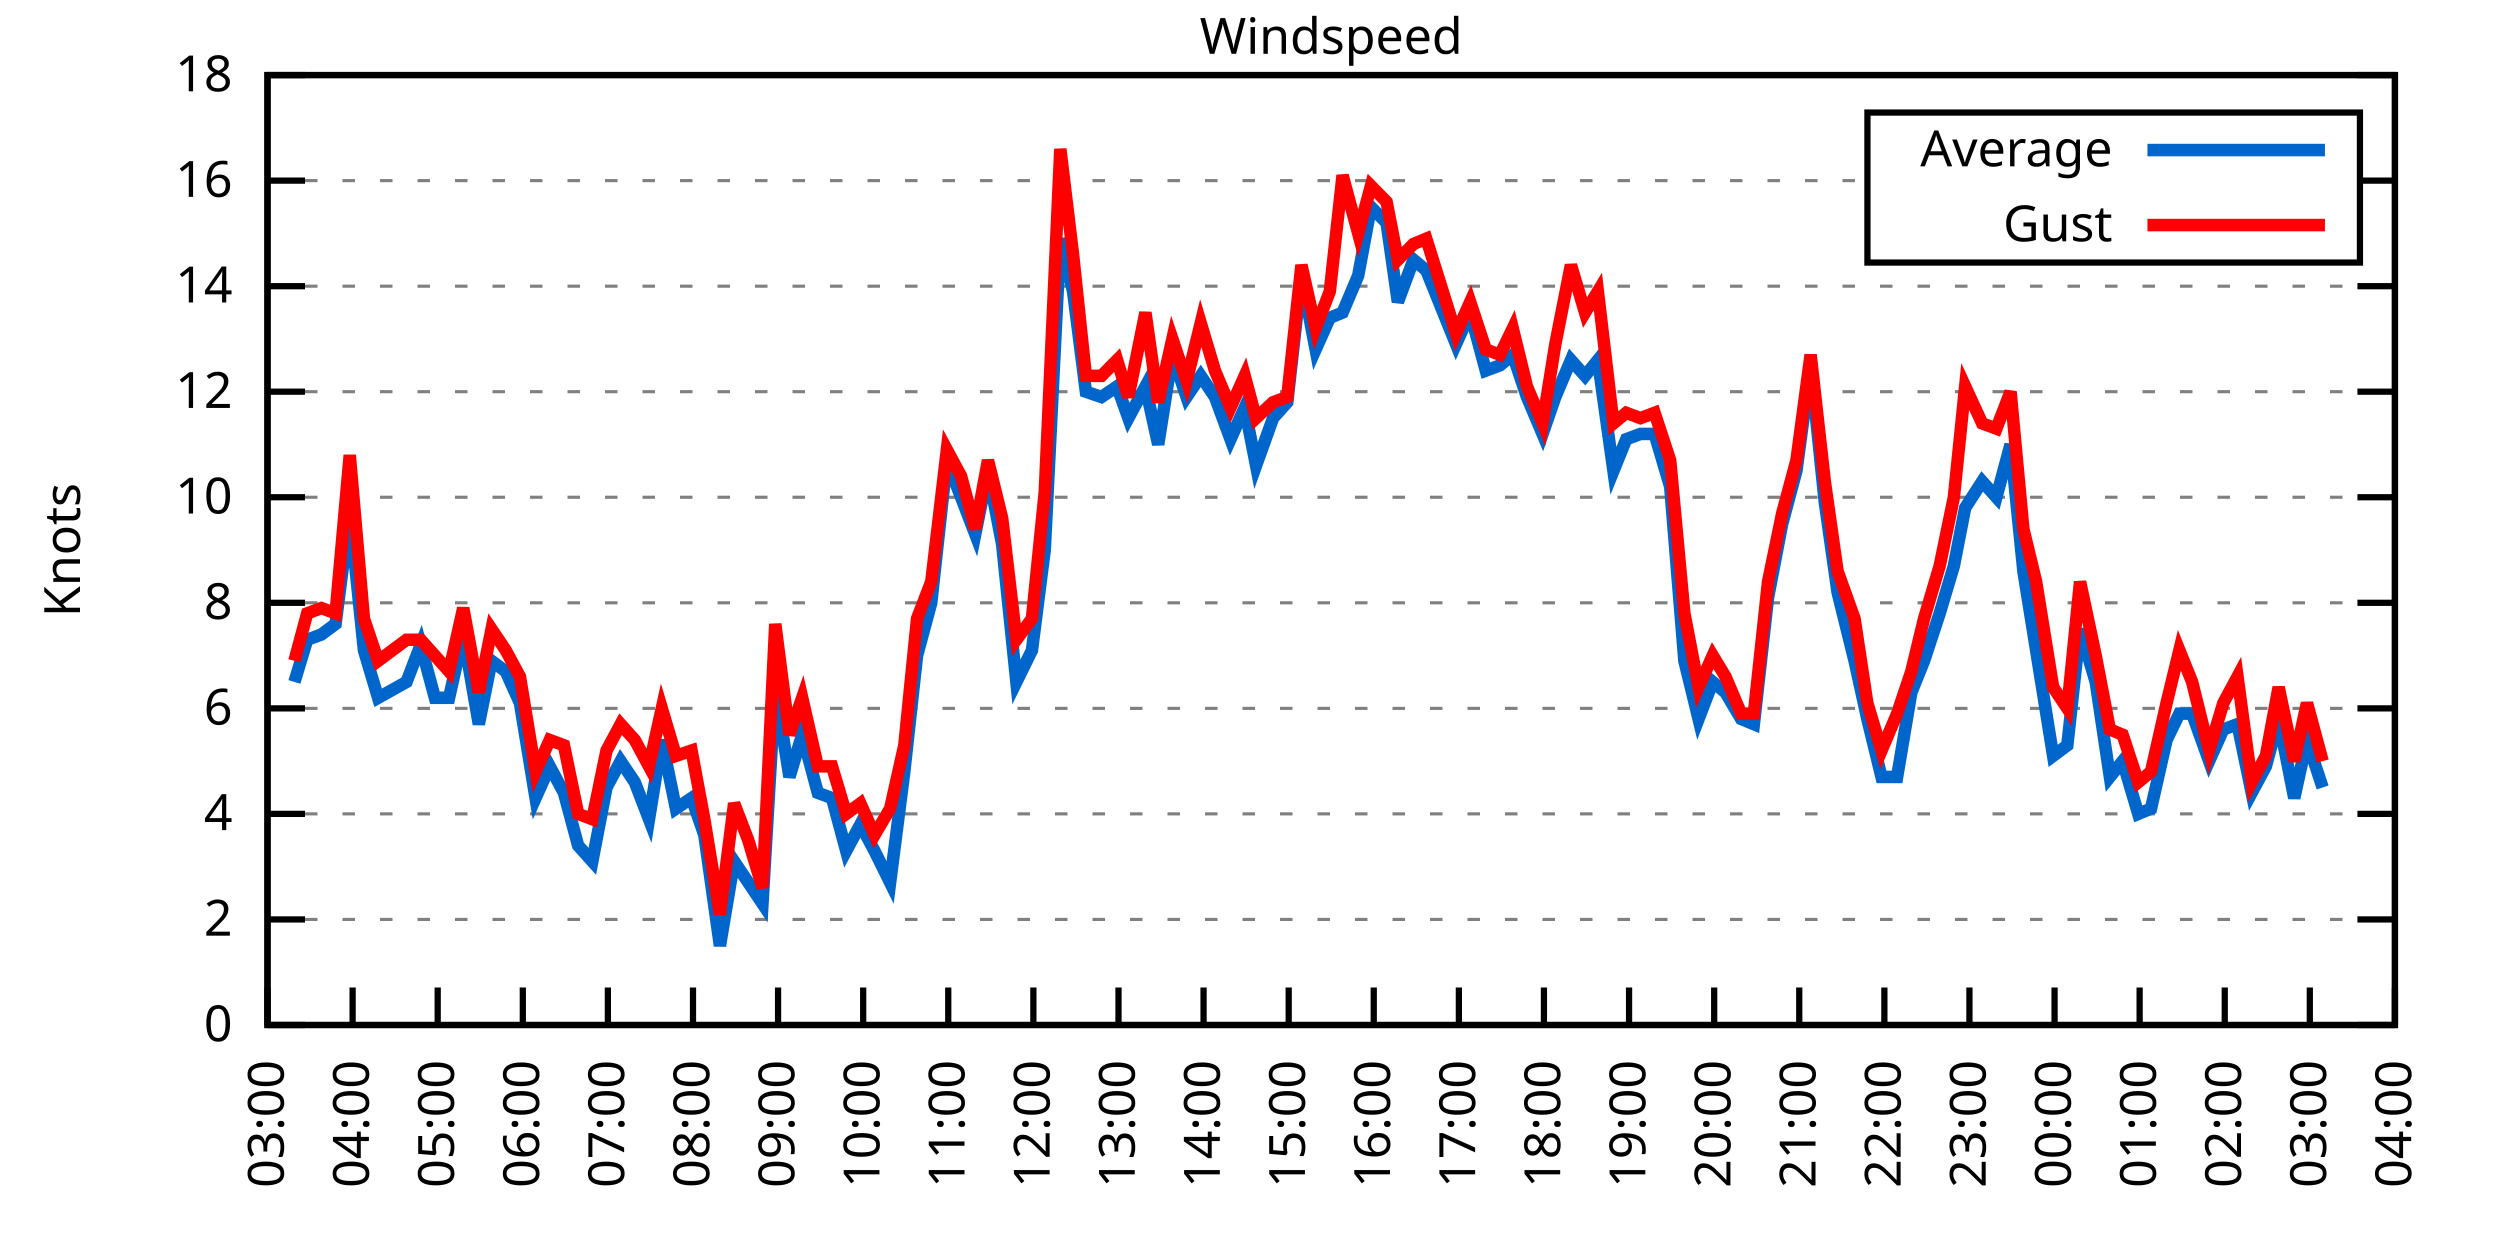
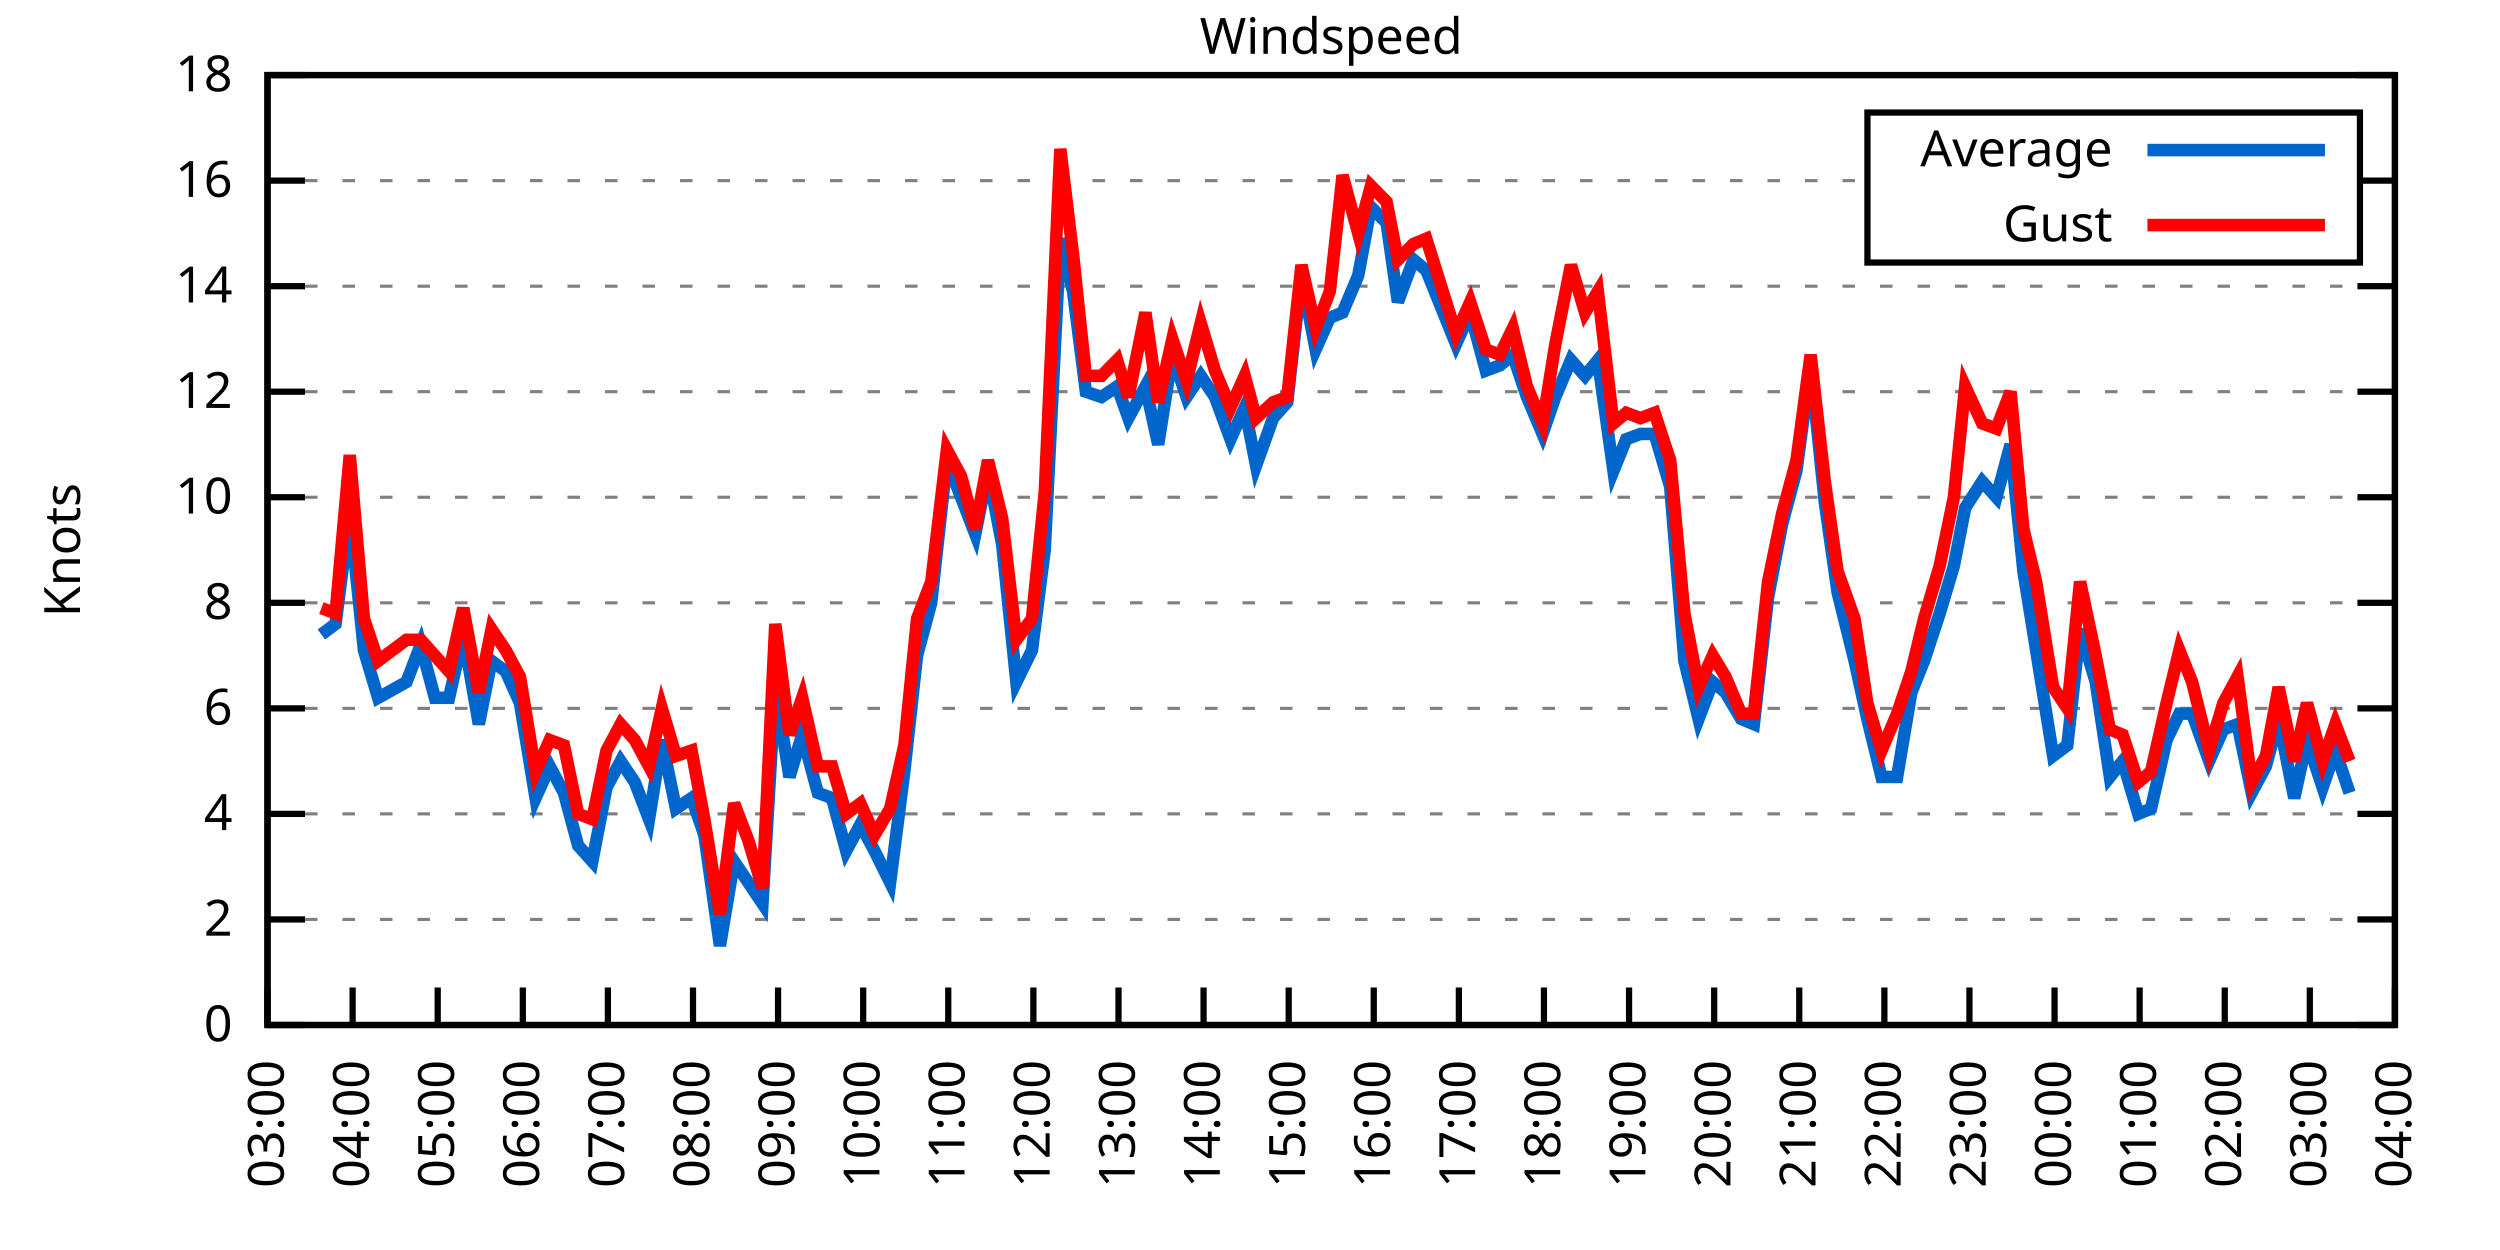
<svg xmlns="http://www.w3.org/2000/svg" xmlns:xlink="http://www.w3.org/1999/xlink" width="400" height="200" viewBox="0 0 400 200">
  <g id="gnuplot_canvas">
    <rect x="0" y="0" width="400" height="200" fill="none" />
    <defs>
      <circle id="gpDot" r="0.5" stroke-width="0.5" stroke="currentColor" />
      <path id="gpPt0" stroke-width="0.333" stroke="currentColor" d="M-1,0 h2 M0,-1 v2" />
      <path id="gpPt1" stroke-width="0.333" stroke="currentColor" d="M-1,-1 L1,1 M1,-1 L-1,1" />
      <path id="gpPt2" stroke-width="0.333" stroke="currentColor" d="M-1,0 L1,0 M0,-1 L0,1 M-1,-1 L1,1 M-1,1 L1,-1" />
      <rect id="gpPt3" stroke-width="0.333" stroke="currentColor" x="-1" y="-1" width="2" height="2" />
      <rect id="gpPt4" stroke-width="0.333" stroke="currentColor" fill="currentColor" x="-1" y="-1" width="2" height="2" />
      <circle id="gpPt5" stroke-width="0.333" stroke="currentColor" cx="0" cy="0" r="1" />
      <use xlink:href="#gpPt5" id="gpPt6" fill="currentColor" stroke="none" />
      <path id="gpPt7" stroke-width="0.333" stroke="currentColor" d="M0,-1.33 L-1.33,0.67 L1.33,0.67 z" />
      <use xlink:href="#gpPt7" id="gpPt8" fill="currentColor" stroke="none" />
      <use xlink:href="#gpPt7" id="gpPt9" stroke="currentColor" transform="rotate(180)" />
      <use xlink:href="#gpPt9" id="gpPt10" fill="currentColor" stroke="none" />
      <use xlink:href="#gpPt3" id="gpPt11" stroke="currentColor" transform="rotate(45)" />
      <use xlink:href="#gpPt11" id="gpPt12" fill="currentColor" stroke="none" />
      <path id="gpPt13" stroke-width="0.333" stroke="currentColor" d="M0,1.330 L1.265,0.411 L0.782,-1.067 L-0.782,-1.076 L-1.265,0.411 z" />
      <use xlink:href="#gpPt13" id="gpPt14" fill="currentColor" stroke="none" />
      <filter id="textbox" filterUnits="objectBoundingBox" x="0" y="0" height="1" width="1">
        <feFlood flood-color="white" flood-opacity="1" result="bgnd" />
        <feComposite in="SourceGraphic" in2="bgnd" operator="atop" />
      </filter>
      <filter id="greybox" filterUnits="objectBoundingBox" x="0" y="0" height="1" width="1">
        <feFlood flood-color="lightgrey" flood-opacity="1" result="grey" />
        <feComposite in="SourceGraphic" in2="grey" operator="atop" />
      </filter>
    </defs>
    <g fill="none" color="white" stroke="currentColor" stroke-width="1.00" stroke-linecap="butt" stroke-linejoin="miter">
</g>
    <g fill="none" color="black" stroke="currentColor" stroke-width="1.00" stroke-linecap="butt" stroke-linejoin="miter">
      <g stroke="none" shape-rendering="crispEdges">
        <polygon fill="rgb(255, 255, 255)" points="42.80,164.00 383.18,164.00 383.18,12.02 42.80,12.02 " />
      </g>
    </g>
    <g fill="none" color="black" stroke="currentColor" stroke-width="1.00" stroke-linecap="butt" stroke-linejoin="miter">
</g>
    <g fill="none" color="black" stroke="black" stroke-width="0.50" stroke-linecap="butt" stroke-linejoin="miter">
</g>
    <g fill="none" color="gray" stroke="currentColor" stroke-width="0.50" stroke-linecap="butt" stroke-linejoin="miter">
      <path stroke="gray" stroke-dasharray="2,4" class="gridline" d="M42.80,164.00 L383.19,164.00  " />
    </g>
    <g fill="none" color="gray" stroke="gray" stroke-width="1.00" stroke-linecap="butt" stroke-linejoin="miter">
</g>
    <g fill="none" color="black" stroke="currentColor" stroke-width="1.00" stroke-linecap="butt" stroke-linejoin="miter">
      <path stroke="black" d="M42.80,164.00 L48.80,164.00 M383.19,164.00 L377.19,164.00  " />
      <g transform="translate(37.20,166.60)" stroke="none" fill="black" font-family="Sans" font-size="8.00" text-anchor="end">
        <text>
          <tspan font-family="Sans"> 0</tspan>
        </text>
      </g>
    </g>
    <g fill="none" color="black" stroke="currentColor" stroke-width="1.00" stroke-linecap="butt" stroke-linejoin="miter">
</g>
    <g fill="none" color="black" stroke="black" stroke-width="0.50" stroke-linecap="butt" stroke-linejoin="miter">
</g>
    <g fill="none" color="gray" stroke="currentColor" stroke-width="0.50" stroke-linecap="butt" stroke-linejoin="miter">
      <path stroke="gray" stroke-dasharray="2,4" class="gridline" d="M42.80,147.11 L383.19,147.11  " />
    </g>
    <g fill="none" color="gray" stroke="gray" stroke-width="1.00" stroke-linecap="butt" stroke-linejoin="miter">
</g>
    <g fill="none" color="black" stroke="currentColor" stroke-width="1.00" stroke-linecap="butt" stroke-linejoin="miter">
      <path stroke="black" d="M42.80,147.11 L48.80,147.11 M383.19,147.11 L377.19,147.11  " />
      <g transform="translate(37.20,149.71)" stroke="none" fill="black" font-family="Sans" font-size="8.00" text-anchor="end">
        <text>
          <tspan font-family="Sans"> 2</tspan>
        </text>
      </g>
    </g>
    <g fill="none" color="black" stroke="currentColor" stroke-width="1.00" stroke-linecap="butt" stroke-linejoin="miter">
</g>
    <g fill="none" color="black" stroke="black" stroke-width="0.50" stroke-linecap="butt" stroke-linejoin="miter">
</g>
    <g fill="none" color="gray" stroke="currentColor" stroke-width="0.50" stroke-linecap="butt" stroke-linejoin="miter">
      <path stroke="gray" stroke-dasharray="2,4" class="gridline" d="M42.80,130.22 L383.19,130.22  " />
    </g>
    <g fill="none" color="gray" stroke="gray" stroke-width="1.00" stroke-linecap="butt" stroke-linejoin="miter">
</g>
    <g fill="none" color="black" stroke="currentColor" stroke-width="1.00" stroke-linecap="butt" stroke-linejoin="miter">
      <path stroke="black" d="M42.80,130.22 L48.80,130.22 M383.19,130.22 L377.19,130.22  " />
      <g transform="translate(37.20,132.82)" stroke="none" fill="black" font-family="Sans" font-size="8.00" text-anchor="end">
        <text>
          <tspan font-family="Sans"> 4</tspan>
        </text>
      </g>
    </g>
    <g fill="none" color="black" stroke="currentColor" stroke-width="1.00" stroke-linecap="butt" stroke-linejoin="miter">
</g>
    <g fill="none" color="black" stroke="black" stroke-width="0.50" stroke-linecap="butt" stroke-linejoin="miter">
</g>
    <g fill="none" color="gray" stroke="currentColor" stroke-width="0.50" stroke-linecap="butt" stroke-linejoin="miter">
      <path stroke="gray" stroke-dasharray="2,4" class="gridline" d="M42.80,113.34 L383.19,113.34  " />
    </g>
    <g fill="none" color="gray" stroke="gray" stroke-width="1.00" stroke-linecap="butt" stroke-linejoin="miter">
</g>
    <g fill="none" color="black" stroke="currentColor" stroke-width="1.00" stroke-linecap="butt" stroke-linejoin="miter">
      <path stroke="black" d="M42.80,113.34 L48.80,113.34 M383.19,113.34 L377.19,113.34  " />
      <g transform="translate(37.20,115.94)" stroke="none" fill="black" font-family="Sans" font-size="8.00" text-anchor="end">
        <text>
          <tspan font-family="Sans"> 6</tspan>
        </text>
      </g>
    </g>
    <g fill="none" color="black" stroke="currentColor" stroke-width="1.00" stroke-linecap="butt" stroke-linejoin="miter">
</g>
    <g fill="none" color="black" stroke="black" stroke-width="0.50" stroke-linecap="butt" stroke-linejoin="miter">
</g>
    <g fill="none" color="gray" stroke="currentColor" stroke-width="0.50" stroke-linecap="butt" stroke-linejoin="miter">
      <path stroke="gray" stroke-dasharray="2,4" class="gridline" d="M42.80,96.45 L383.19,96.45  " />
    </g>
    <g fill="none" color="gray" stroke="gray" stroke-width="1.00" stroke-linecap="butt" stroke-linejoin="miter">
</g>
    <g fill="none" color="black" stroke="currentColor" stroke-width="1.00" stroke-linecap="butt" stroke-linejoin="miter">
      <path stroke="black" d="M42.80,96.45 L48.80,96.45 M383.19,96.45 L377.19,96.45  " />
      <g transform="translate(37.20,99.05)" stroke="none" fill="black" font-family="Sans" font-size="8.00" text-anchor="end">
        <text>
          <tspan font-family="Sans"> 8</tspan>
        </text>
      </g>
    </g>
    <g fill="none" color="black" stroke="currentColor" stroke-width="1.00" stroke-linecap="butt" stroke-linejoin="miter">
</g>
    <g fill="none" color="black" stroke="black" stroke-width="0.50" stroke-linecap="butt" stroke-linejoin="miter">
</g>
    <g fill="none" color="gray" stroke="currentColor" stroke-width="0.50" stroke-linecap="butt" stroke-linejoin="miter">
      <path stroke="gray" stroke-dasharray="2,4" class="gridline" d="M42.80,79.56 L383.19,79.56  " />
    </g>
    <g fill="none" color="gray" stroke="gray" stroke-width="1.00" stroke-linecap="butt" stroke-linejoin="miter">
</g>
    <g fill="none" color="black" stroke="currentColor" stroke-width="1.00" stroke-linecap="butt" stroke-linejoin="miter">
      <path stroke="black" d="M42.80,79.56 L48.80,79.56 M383.19,79.56 L377.19,79.56  " />
      <g transform="translate(37.20,82.16)" stroke="none" fill="black" font-family="Sans" font-size="8.00" text-anchor="end">
        <text>
          <tspan font-family="Sans"> 10</tspan>
        </text>
      </g>
    </g>
    <g fill="none" color="black" stroke="currentColor" stroke-width="1.00" stroke-linecap="butt" stroke-linejoin="miter">
</g>
    <g fill="none" color="black" stroke="black" stroke-width="0.50" stroke-linecap="butt" stroke-linejoin="miter">
</g>
    <g fill="none" color="gray" stroke="currentColor" stroke-width="0.50" stroke-linecap="butt" stroke-linejoin="miter">
      <path stroke="gray" stroke-dasharray="2,4" class="gridline" d="M42.80,62.67 L383.19,62.67  " />
    </g>
    <g fill="none" color="gray" stroke="gray" stroke-width="1.00" stroke-linecap="butt" stroke-linejoin="miter">
</g>
    <g fill="none" color="black" stroke="currentColor" stroke-width="1.00" stroke-linecap="butt" stroke-linejoin="miter">
      <path stroke="black" d="M42.80,62.67 L48.80,62.67 M383.19,62.67 L377.19,62.67  " />
      <g transform="translate(37.20,65.27)" stroke="none" fill="black" font-family="Sans" font-size="8.00" text-anchor="end">
        <text>
          <tspan font-family="Sans"> 12</tspan>
        </text>
      </g>
    </g>
    <g fill="none" color="black" stroke="currentColor" stroke-width="1.00" stroke-linecap="butt" stroke-linejoin="miter">
</g>
    <g fill="none" color="black" stroke="black" stroke-width="0.50" stroke-linecap="butt" stroke-linejoin="miter">
</g>
    <g fill="none" color="gray" stroke="currentColor" stroke-width="0.50" stroke-linecap="butt" stroke-linejoin="miter">
      <path stroke="gray" stroke-dasharray="2,4" class="gridline" d="M42.80,45.79 L383.19,45.79  " />
    </g>
    <g fill="none" color="gray" stroke="gray" stroke-width="1.00" stroke-linecap="butt" stroke-linejoin="miter">
</g>
    <g fill="none" color="black" stroke="currentColor" stroke-width="1.00" stroke-linecap="butt" stroke-linejoin="miter">
      <path stroke="black" d="M42.80,45.79 L48.80,45.79 M383.19,45.79 L377.19,45.79  " />
      <g transform="translate(37.20,48.39)" stroke="none" fill="black" font-family="Sans" font-size="8.00" text-anchor="end">
        <text>
          <tspan font-family="Sans"> 14</tspan>
        </text>
      </g>
    </g>
    <g fill="none" color="black" stroke="currentColor" stroke-width="1.00" stroke-linecap="butt" stroke-linejoin="miter">
</g>
    <g fill="none" color="black" stroke="black" stroke-width="0.50" stroke-linecap="butt" stroke-linejoin="miter">
</g>
    <g fill="none" color="gray" stroke="currentColor" stroke-width="0.50" stroke-linecap="butt" stroke-linejoin="miter">
      <path stroke="gray" stroke-dasharray="2,4" class="gridline" d="M42.80,28.90 L298.79,28.90 M377.59,28.90 L383.19,28.90  " />
    </g>
    <g fill="none" color="gray" stroke="gray" stroke-width="1.00" stroke-linecap="butt" stroke-linejoin="miter">
</g>
    <g fill="none" color="black" stroke="currentColor" stroke-width="1.00" stroke-linecap="butt" stroke-linejoin="miter">
      <path stroke="black" d="M42.80,28.90 L48.80,28.90 M383.19,28.90 L377.19,28.90  " />
      <g transform="translate(37.20,31.50)" stroke="none" fill="black" font-family="Sans" font-size="8.00" text-anchor="end">
        <text>
          <tspan font-family="Sans"> 16</tspan>
        </text>
      </g>
    </g>
    <g fill="none" color="black" stroke="currentColor" stroke-width="1.00" stroke-linecap="butt" stroke-linejoin="miter">
</g>
    <g fill="none" color="black" stroke="black" stroke-width="0.50" stroke-linecap="butt" stroke-linejoin="miter">
</g>
    <g fill="none" color="gray" stroke="currentColor" stroke-width="0.50" stroke-linecap="butt" stroke-linejoin="miter">
      <path stroke="gray" stroke-dasharray="2,4" class="gridline" d="M42.80,12.01 L383.19,12.01  " />
    </g>
    <g fill="none" color="gray" stroke="gray" stroke-width="1.00" stroke-linecap="butt" stroke-linejoin="miter">
</g>
    <g fill="none" color="black" stroke="currentColor" stroke-width="1.00" stroke-linecap="butt" stroke-linejoin="miter">
      <path stroke="black" d="M42.80,12.01 L48.80,12.01 M383.19,12.01 L377.19,12.01  " />
      <g transform="translate(37.20,14.61)" stroke="none" fill="black" font-family="Sans" font-size="8.00" text-anchor="end">
        <text>
          <tspan font-family="Sans"> 18</tspan>
        </text>
      </g>
    </g>
    <g fill="none" color="black" stroke="currentColor" stroke-width="1.00" stroke-linecap="butt" stroke-linejoin="miter">
      <path stroke="black" d="M42.80,164.00 L42.80,158.00  " />
      <g transform="translate(45.40,169.60) rotate(270.00)" stroke="none" fill="black" font-family="Sans" font-size="8.00" text-anchor="end">
        <text>
          <tspan font-family="Sans">03:00</tspan>
        </text>
      </g>
    </g>
    <g fill="none" color="black" stroke="currentColor" stroke-width="1.00" stroke-linecap="butt" stroke-linejoin="miter">
      <path stroke="black" d="M56.42,164.00 L56.42,158.00  " />
      <g transform="translate(59.02,169.60) rotate(270.00)" stroke="none" fill="black" font-family="Sans" font-size="8.00" text-anchor="end">
        <text>
          <tspan font-family="Sans">04:00</tspan>
        </text>
      </g>
    </g>
    <g fill="none" color="black" stroke="currentColor" stroke-width="1.00" stroke-linecap="butt" stroke-linejoin="miter">
      <path stroke="black" d="M70.03,164.00 L70.03,158.00  " />
      <g transform="translate(72.63,169.60) rotate(270.00)" stroke="none" fill="black" font-family="Sans" font-size="8.00" text-anchor="end">
        <text>
          <tspan font-family="Sans">05:00</tspan>
        </text>
      </g>
    </g>
    <g fill="none" color="black" stroke="currentColor" stroke-width="1.00" stroke-linecap="butt" stroke-linejoin="miter">
      <path stroke="black" d="M83.65,164.00 L83.65,158.00  " />
      <g transform="translate(86.25,169.60) rotate(270.00)" stroke="none" fill="black" font-family="Sans" font-size="8.00" text-anchor="end">
        <text>
          <tspan font-family="Sans">06:00</tspan>
        </text>
      </g>
    </g>
    <g fill="none" color="black" stroke="currentColor" stroke-width="1.00" stroke-linecap="butt" stroke-linejoin="miter">
      <path stroke="black" d="M97.26,164.00 L97.26,158.00  " />
      <g transform="translate(99.86,169.60) rotate(270.00)" stroke="none" fill="black" font-family="Sans" font-size="8.00" text-anchor="end">
        <text>
          <tspan font-family="Sans">07:00</tspan>
        </text>
      </g>
    </g>
    <g fill="none" color="black" stroke="currentColor" stroke-width="1.00" stroke-linecap="butt" stroke-linejoin="miter">
      <path stroke="black" d="M110.88,164.00 L110.88,158.00  " />
      <g transform="translate(113.48,169.60) rotate(270.00)" stroke="none" fill="black" font-family="Sans" font-size="8.00" text-anchor="end">
        <text>
          <tspan font-family="Sans">08:00</tspan>
        </text>
      </g>
    </g>
    <g fill="none" color="black" stroke="currentColor" stroke-width="1.00" stroke-linecap="butt" stroke-linejoin="miter">
      <path stroke="black" d="M124.49,164.00 L124.49,158.00  " />
      <g transform="translate(127.09,169.60) rotate(270.00)" stroke="none" fill="black" font-family="Sans" font-size="8.00" text-anchor="end">
        <text>
          <tspan font-family="Sans">09:00</tspan>
        </text>
      </g>
    </g>
    <g fill="none" color="black" stroke="currentColor" stroke-width="1.00" stroke-linecap="butt" stroke-linejoin="miter">
      <path stroke="black" d="M138.11,164.00 L138.11,158.00  " />
      <g transform="translate(140.71,169.60) rotate(270.00)" stroke="none" fill="black" font-family="Sans" font-size="8.00" text-anchor="end">
        <text>
          <tspan font-family="Sans">10:00</tspan>
        </text>
      </g>
    </g>
    <g fill="none" color="black" stroke="currentColor" stroke-width="1.00" stroke-linecap="butt" stroke-linejoin="miter">
      <path stroke="black" d="M151.72,164.00 L151.72,158.00  " />
      <g transform="translate(154.32,169.60) rotate(270.00)" stroke="none" fill="black" font-family="Sans" font-size="8.00" text-anchor="end">
        <text>
          <tspan font-family="Sans">11:00</tspan>
        </text>
      </g>
    </g>
    <g fill="none" color="black" stroke="currentColor" stroke-width="1.00" stroke-linecap="butt" stroke-linejoin="miter">
      <path stroke="black" d="M165.34,164.00 L165.34,158.00  " />
      <g transform="translate(167.94,169.60) rotate(270.00)" stroke="none" fill="black" font-family="Sans" font-size="8.00" text-anchor="end">
        <text>
          <tspan font-family="Sans">12:00</tspan>
        </text>
      </g>
    </g>
    <g fill="none" color="black" stroke="currentColor" stroke-width="1.00" stroke-linecap="butt" stroke-linejoin="miter">
      <path stroke="black" d="M178.96,164.00 L178.96,158.00  " />
      <g transform="translate(181.56,169.60) rotate(270.00)" stroke="none" fill="black" font-family="Sans" font-size="8.00" text-anchor="end">
        <text>
          <tspan font-family="Sans">13:00</tspan>
        </text>
      </g>
    </g>
    <g fill="none" color="black" stroke="currentColor" stroke-width="1.00" stroke-linecap="butt" stroke-linejoin="miter">
      <path stroke="black" d="M192.57,164.00 L192.57,158.00  " />
      <g transform="translate(195.17,169.60) rotate(270.00)" stroke="none" fill="black" font-family="Sans" font-size="8.00" text-anchor="end">
        <text>
          <tspan font-family="Sans">14:00</tspan>
        </text>
      </g>
    </g>
    <g fill="none" color="black" stroke="currentColor" stroke-width="1.00" stroke-linecap="butt" stroke-linejoin="miter">
      <path stroke="black" d="M206.19,164.00 L206.19,158.00  " />
      <g transform="translate(208.79,169.60) rotate(270.00)" stroke="none" fill="black" font-family="Sans" font-size="8.00" text-anchor="end">
        <text>
          <tspan font-family="Sans">15:00</tspan>
        </text>
      </g>
    </g>
    <g fill="none" color="black" stroke="currentColor" stroke-width="1.00" stroke-linecap="butt" stroke-linejoin="miter">
      <path stroke="black" d="M219.80,164.00 L219.80,158.00  " />
      <g transform="translate(222.40,169.60) rotate(270.00)" stroke="none" fill="black" font-family="Sans" font-size="8.00" text-anchor="end">
        <text>
          <tspan font-family="Sans">16:00</tspan>
        </text>
      </g>
    </g>
    <g fill="none" color="black" stroke="currentColor" stroke-width="1.00" stroke-linecap="butt" stroke-linejoin="miter">
      <path stroke="black" d="M233.42,164.00 L233.42,158.00  " />
      <g transform="translate(236.02,169.60) rotate(270.00)" stroke="none" fill="black" font-family="Sans" font-size="8.00" text-anchor="end">
        <text>
          <tspan font-family="Sans">17:00</tspan>
        </text>
      </g>
    </g>
    <g fill="none" color="black" stroke="currentColor" stroke-width="1.00" stroke-linecap="butt" stroke-linejoin="miter">
      <path stroke="black" d="M247.03,164.00 L247.03,158.00  " />
      <g transform="translate(249.63,169.60) rotate(270.00)" stroke="none" fill="black" font-family="Sans" font-size="8.00" text-anchor="end">
        <text>
          <tspan font-family="Sans">18:00</tspan>
        </text>
      </g>
    </g>
    <g fill="none" color="black" stroke="currentColor" stroke-width="1.00" stroke-linecap="butt" stroke-linejoin="miter">
      <path stroke="black" d="M260.65,164.00 L260.65,158.00  " />
      <g transform="translate(263.25,169.60) rotate(270.00)" stroke="none" fill="black" font-family="Sans" font-size="8.00" text-anchor="end">
        <text>
          <tspan font-family="Sans">19:00</tspan>
        </text>
      </g>
    </g>
    <g fill="none" color="black" stroke="currentColor" stroke-width="1.00" stroke-linecap="butt" stroke-linejoin="miter">
      <path stroke="black" d="M274.27,164.00 L274.27,158.00  " />
      <g transform="translate(276.87,169.60) rotate(270.00)" stroke="none" fill="black" font-family="Sans" font-size="8.00" text-anchor="end">
        <text>
          <tspan font-family="Sans">20:00</tspan>
        </text>
      </g>
    </g>
    <g fill="none" color="black" stroke="currentColor" stroke-width="1.00" stroke-linecap="butt" stroke-linejoin="miter">
      <path stroke="black" d="M287.88,164.00 L287.88,158.00  " />
      <g transform="translate(290.48,169.60) rotate(270.00)" stroke="none" fill="black" font-family="Sans" font-size="8.00" text-anchor="end">
        <text>
          <tspan font-family="Sans">21:00</tspan>
        </text>
      </g>
    </g>
    <g fill="none" color="black" stroke="currentColor" stroke-width="1.00" stroke-linecap="butt" stroke-linejoin="miter">
      <path stroke="black" d="M301.50,164.00 L301.50,158.00  " />
      <g transform="translate(304.10,169.60) rotate(270.00)" stroke="none" fill="black" font-family="Sans" font-size="8.00" text-anchor="end">
        <text>
          <tspan font-family="Sans">22:00</tspan>
        </text>
      </g>
    </g>
    <g fill="none" color="black" stroke="currentColor" stroke-width="1.00" stroke-linecap="butt" stroke-linejoin="miter">
      <path stroke="black" d="M315.11,164.00 L315.11,158.00  " />
      <g transform="translate(317.71,169.60) rotate(270.00)" stroke="none" fill="black" font-family="Sans" font-size="8.00" text-anchor="end">
        <text>
          <tspan font-family="Sans">23:00</tspan>
        </text>
      </g>
    </g>
    <g fill="none" color="black" stroke="currentColor" stroke-width="1.00" stroke-linecap="butt" stroke-linejoin="miter">
      <path stroke="black" d="M328.73,164.00 L328.73,158.00  " />
      <g transform="translate(331.33,169.60) rotate(270.00)" stroke="none" fill="black" font-family="Sans" font-size="8.00" text-anchor="end">
        <text>
          <tspan font-family="Sans">00:00</tspan>
        </text>
      </g>
    </g>
    <g fill="none" color="black" stroke="currentColor" stroke-width="1.00" stroke-linecap="butt" stroke-linejoin="miter">
      <path stroke="black" d="M342.34,164.00 L342.34,158.00  " />
      <g transform="translate(344.94,169.60) rotate(270.00)" stroke="none" fill="black" font-family="Sans" font-size="8.00" text-anchor="end">
        <text>
          <tspan font-family="Sans">01:00</tspan>
        </text>
      </g>
    </g>
    <g fill="none" color="black" stroke="currentColor" stroke-width="1.00" stroke-linecap="butt" stroke-linejoin="miter">
      <path stroke="black" d="M355.96,164.00 L355.96,158.00  " />
      <g transform="translate(358.56,169.60) rotate(270.00)" stroke="none" fill="black" font-family="Sans" font-size="8.00" text-anchor="end">
        <text>
          <tspan font-family="Sans">02:00</tspan>
        </text>
      </g>
    </g>
    <g fill="none" color="black" stroke="currentColor" stroke-width="1.00" stroke-linecap="butt" stroke-linejoin="miter">
      <path stroke="black" d="M369.57,164.00 L369.57,158.00  " />
      <g transform="translate(372.17,169.60) rotate(270.00)" stroke="none" fill="black" font-family="Sans" font-size="8.00" text-anchor="end">
        <text>
          <tspan font-family="Sans">03:00</tspan>
        </text>
      </g>
    </g>
    <g fill="none" color="black" stroke="currentColor" stroke-width="1.00" stroke-linecap="butt" stroke-linejoin="miter">
      <path stroke="black" d="M383.19,164.00 L383.19,158.00  " />
      <g transform="translate(385.79,169.60) rotate(270.00)" stroke="none" fill="black" font-family="Sans" font-size="8.00" text-anchor="end">
        <text>
          <tspan font-family="Sans">04:00</tspan>
        </text>
      </g>
    </g>
    <g fill="none" color="black" stroke="currentColor" stroke-width="1.00" stroke-linecap="butt" stroke-linejoin="miter">
</g>
    <g fill="none" color="black" stroke="currentColor" stroke-width="1.00" stroke-linecap="butt" stroke-linejoin="miter">
      <path stroke="black" d="M42.80,12.01 L42.80,164.00 L383.19,164.00 L383.19,12.01 L42.80,12.01 Z  " />
    </g>
    <g fill="none" color="black" stroke="currentColor" stroke-width="1.00" stroke-linecap="butt" stroke-linejoin="miter">
</g>
    <g fill="none" color="black" stroke="currentColor" stroke-width="1.00" stroke-linecap="butt" stroke-linejoin="miter">
      <path stroke="black" d="M298.79,42.01 L298.79,18.01 L377.59,18.01 L377.59,42.01 L298.79,42.01 Z  " />
    </g>
    <g id="Windspeed_plot_1">
      <g fill="none" color="white" stroke="black" stroke-width="2.00" stroke-linecap="butt" stroke-linejoin="miter">
</g>
      <g fill="none" color="black" stroke="currentColor" stroke-width="2.00" stroke-linecap="butt" stroke-linejoin="miter">
        <g transform="translate(337.99,26.61)" stroke="none" fill="black" font-family="Sans" font-size="8.00" text-anchor="end">
          <text>
            <tspan font-family="Sans">Average</tspan>
          </text>
        </g>
      </g>
      <g fill="none" color="black" stroke="currentColor" stroke-width="2.00" stroke-linecap="butt" stroke-linejoin="miter">
-         <path stroke="rgb(  0, 102, 204)" d="M343.59,24.01 L371.99,24.01 M47.11,109.11 L49.15,102.36 L51.42,101.52 L53.69,99.83 L55.96,82.09 L58.23,104.05   L60.50,111.65 L65.04,109.11 L67.31,103.20 L69.58,111.65 L71.85,111.65 L74.12,101.52 L76.61,115.87 L78.65,105.74   L80.92,107.43 L83.19,112.49 L85.69,127.69 L87.96,122.62 L90.23,126.85 L92.50,135.29 L94.77,137.82 L97.04,126.00   L99.30,121.78 L101.57,125.16 L103.84,131.07 L105.89,118.40 L108.15,129.38 L110.65,127.69 L112.69,133.60 L115.19,151.33   L117.46,137.82 L119.73,141.20 L122.00,144.58 L124.04,109.96 L126.31,124.31 L128.35,117.56 L130.85,126.85 L133.12,127.69   L135.39,136.14 L137.66,131.91 L139.92,136.14 L142.42,141.20 L144.69,123.47 L146.73,104.89 L149.00,96.45 L151.50,73.65   L153.77,79.56 L156.04,85.47 L158.08,75.34 L160.35,87.16 L162.62,109.11 L165.11,104.05 L167.16,88.00 L169.65,38.19   L171.69,46.63 L173.74,62.67 L176.23,63.52 L178.73,61.83 L180.54,66.90 L183.27,61.83 L185.31,71.12 L187.58,56.76   L189.85,63.52 L192.12,60.14 L194.39,63.52 L196.88,70.27 L199.15,65.21 L200.97,74.49 L203.69,66.90 L205.96,64.36   L208.23,44.10 L210.50,55.92 L212.77,50.85 L214.81,50.01 L217.31,44.10 L219.35,33.12 L221.85,35.65 L223.66,48.32   L226.16,41.56 L228.20,43.25 L232.96,55.07 L235.23,50.01 L237.73,59.30 L240.00,58.45 L242.04,56.76 L244.31,63.52   L246.81,69.43 L248.85,63.52 L251.35,57.61 L253.61,60.14 L255.66,57.61 L258.15,75.34 L260.20,70.27 L262.47,69.43   L264.73,69.43 L267.23,77.87 L269.50,105.74 L271.77,115.03 L274.04,109.11 L276.08,110.80 L278.58,115.03 L280.62,115.87   L282.89,95.60 L285.16,83.78 L287.43,75.34 L289.70,58.45 L291.97,80.41 L294.01,94.76 L296.73,105.74 L298.77,115.03   L301.04,124.31 L303.54,124.31 L305.81,110.80 L307.85,105.74 L310.35,98.14 L312.62,90.54 L314.43,81.25 L317.15,77.03   L319.42,79.56 L321.69,71.12 L323.74,91.38 L325.78,104.05 L328.50,120.94 L330.77,119.25 L332.81,100.67 L335.31,109.11   L337.58,124.31 L339.62,121.78 L342.12,130.22 L344.16,129.38 L346.65,118.40 L348.70,114.18 L350.74,114.18 L353.46,121.78   L355.73,116.71 L358.00,115.87 L360.27,126.85 L362.54,122.62 L364.58,115.03 L367.08,127.69 L369.12,118.40 L371.62,126.00    " />
+         <path stroke="rgb(  0, 102, 204)" d="M343.59,24.01 L371.99,24.01 M51.42,101.52 L53.69,99.83 L55.96,82.09 L58.23,104.05 L60.50,111.65 L65.04,109.11   L67.31,103.20 L69.58,111.65 L71.85,111.65 L74.12,101.52 L76.61,115.87 L78.65,105.74 L80.92,107.43 L83.19,112.49   L85.69,127.69 L87.96,122.62 L90.23,126.85 L92.50,135.29 L94.77,137.82 L97.04,126.00 L99.30,121.78 L101.57,125.16   L103.84,131.07 L105.89,118.40 L108.15,129.38 L110.65,127.69 L112.69,133.60 L115.19,151.33 L117.46,137.82 L119.73,141.20   L122.00,144.58 L124.04,109.96 L126.31,124.31 L128.35,117.56 L130.85,126.85 L133.12,127.69 L135.39,136.14 L137.66,131.91   L139.92,136.14 L142.42,141.20 L144.69,123.47 L146.73,104.89 L149.00,96.45 L151.50,73.65 L153.77,79.56 L156.04,85.47   L158.08,75.34 L160.35,87.16 L162.62,109.11 L165.11,104.05 L167.16,88.00 L169.65,38.19 L171.69,46.63 L173.74,62.67   L176.23,63.52 L178.73,61.83 L180.54,66.90 L183.27,61.83 L185.31,71.12 L187.58,56.76 L189.85,63.52 L192.12,60.14   L194.39,63.52 L196.88,70.27 L199.15,65.21 L200.97,74.49 L203.69,66.90 L205.96,64.36 L208.23,44.10 L210.50,55.92   L212.77,50.85 L214.81,50.01 L217.31,44.10 L219.35,33.12 L221.85,35.65 L223.66,48.32 L226.16,41.56 L228.20,43.25   L232.96,55.07 L235.23,50.01 L237.73,59.30 L240.00,58.45 L242.04,56.76 L244.31,63.52 L246.81,69.43 L248.85,63.52   L251.35,57.61 L253.61,60.14 L255.66,57.61 L258.15,75.34 L260.20,70.27 L262.47,69.43 L264.73,69.43 L267.23,77.87   L269.50,105.74 L271.77,115.03 L274.04,109.11 L276.08,110.80 L278.58,115.03 L280.62,115.87 L282.89,95.60 L285.16,83.78   L287.43,75.34 L289.70,58.45 L291.97,80.41 L294.01,94.76 L296.73,105.74 L298.77,115.03 L301.04,124.31 L303.54,124.31   L305.81,110.80 L307.85,105.74 L310.35,98.14 L312.62,90.54 L314.43,81.25 L317.15,77.03 L319.42,79.56 L321.69,71.12   L323.74,91.38 L325.78,104.05 L328.50,120.94 L330.77,119.25 L332.81,100.67 L335.31,109.11 L337.58,124.31 L339.62,121.78   L342.12,130.22 L344.16,129.38 L346.65,118.40 L348.70,114.18 L350.74,114.18 L353.46,121.78 L355.73,116.71 L358.00,115.87   L360.27,126.85 L362.54,122.62 L364.58,115.03 L367.08,127.69 L369.12,118.40 L371.62,126.00 L373.66,120.09 L375.93,126.85    " />
      </g>
    </g>
    <g id="Windspeed_plot_2">
      <g fill="none" color="black" stroke="currentColor" stroke-width="2.00" stroke-linecap="butt" stroke-linejoin="miter">
        <g transform="translate(337.99,38.61)" stroke="none" fill="black" font-family="Sans" font-size="8.00" text-anchor="end">
          <text>
            <tspan font-family="Sans">Gust</tspan>
          </text>
        </g>
      </g>
      <g fill="none" color="black" stroke="currentColor" stroke-width="2.00" stroke-linecap="butt" stroke-linejoin="miter">
-         <path stroke="rgb(255,   0,   0)" d="M343.59,36.01 L371.99,36.01 M47.11,105.74 L49.15,98.14 L51.42,97.29 L53.69,98.14 L55.96,72.81 L58.23,98.98   L60.50,105.74 L65.04,102.36 L67.31,102.36 L69.58,104.89 L71.85,107.43 L74.12,97.29 L76.61,110.80 L78.65,100.67   L80.92,104.05 L83.19,108.27 L85.69,123.47 L87.96,118.40 L90.23,119.25 L92.50,130.22 L94.77,131.07 L97.04,120.09   L99.30,115.87 L101.57,118.40 L103.84,122.62 L105.89,113.34 L108.15,120.94 L110.65,120.09 L112.69,131.07 L115.19,146.27   L117.46,128.54 L119.73,134.45 L122.00,142.05 L124.04,99.83 L126.31,117.56 L128.35,111.65 L130.85,122.62 L133.12,122.62   L135.39,130.22 L137.66,128.54 L139.92,133.60 L142.42,129.38 L144.69,119.25 L146.73,98.98 L149.00,93.07 L151.50,71.96   L153.77,76.18 L156.04,84.63 L158.08,73.65 L160.35,82.94 L162.62,102.36 L165.11,98.98 L167.16,78.72 L169.65,23.83   L171.69,40.72 L173.74,60.14 L176.23,60.14 L178.73,57.61 L180.54,63.52 L183.27,50.01 L185.31,64.36 L187.58,54.23   L189.85,60.98 L192.12,51.70 L194.39,59.30 L196.88,65.21 L199.15,60.14 L200.97,66.90 L203.69,64.36 L205.96,63.52   L208.23,42.41 L210.50,52.54 L212.77,46.63 L214.81,28.05 L217.31,37.34 L219.35,29.74 L221.85,32.28 L223.66,41.56   L226.16,39.03 L228.20,38.19 L232.96,53.39 L235.23,48.32 L237.73,55.92 L240.00,56.76 L242.04,52.54 L244.31,61.83   L246.81,67.74 L248.85,55.07 L251.35,42.41 L253.61,50.01 L255.66,46.63 L258.15,67.74 L260.20,66.05 L262.47,66.90   L264.73,66.05 L267.23,73.65 L269.50,98.14 L271.77,109.96 L274.04,104.89 L276.08,108.27 L278.58,114.18 L280.62,114.18   L282.89,93.07 L285.16,82.09 L287.43,73.65 L289.70,56.76 L291.97,77.03 L294.01,91.38 L296.73,98.98 L298.77,112.49   L301.04,120.09 L303.54,114.18 L305.81,107.43 L307.85,98.98 L310.35,90.54 L312.62,79.56 L314.43,61.83 L317.15,67.74   L319.42,68.58 L321.69,62.67 L323.74,84.63 L325.78,93.07 L328.50,109.96 L330.77,113.34 L332.81,93.07 L335.31,104.89   L337.58,116.71 L339.62,117.56 L342.12,125.16 L344.16,123.47 L346.65,112.49 L348.70,104.05 L350.74,109.11 L353.46,120.09   L355.73,112.49 L358.00,108.27 L360.27,125.16 L362.54,120.94 L364.58,109.96 L367.08,121.78 L369.12,112.49 L371.62,121.78    " />
+         <path stroke="rgb(255,   0,   0)" d="M343.59,36.01 L371.99,36.01 M51.42,97.29 L53.69,98.14 L55.96,72.81 L58.23,98.98 L60.50,105.74 L65.04,102.36   L67.31,102.36 L69.58,104.89 L71.85,107.43 L74.12,97.29 L76.61,110.80 L78.65,100.67 L80.92,104.05 L83.19,108.27   L85.69,123.47 L87.96,118.40 L90.23,119.25 L92.50,130.22 L94.77,131.07 L97.04,120.09 L99.30,115.87 L101.57,118.40   L103.84,122.62 L105.89,113.34 L108.15,120.94 L110.65,120.09 L112.69,131.07 L115.19,146.27 L117.46,128.54 L119.73,134.45   L122.00,142.05 L124.04,99.83 L126.31,117.56 L128.35,111.65 L130.85,122.62 L133.12,122.62 L135.39,130.22 L137.66,128.54   L139.92,133.60 L142.42,129.38 L144.69,119.25 L146.73,98.98 L149.00,93.07 L151.50,71.96 L153.77,76.18 L156.04,84.63   L158.08,73.65 L160.35,82.94 L162.62,102.36 L165.11,98.98 L167.16,78.72 L169.65,23.83 L171.69,40.72 L173.74,60.14   L176.23,60.14 L178.73,57.61 L180.54,63.52 L183.27,50.01 L185.31,64.36 L187.58,54.23 L189.85,60.98 L192.12,51.70   L194.39,59.30 L196.88,65.21 L199.15,60.14 L200.97,66.90 L203.69,64.36 L205.96,63.52 L208.23,42.41 L210.50,52.54   L212.77,46.63 L214.81,28.05 L217.31,37.34 L219.35,29.74 L221.85,32.28 L223.66,41.56 L226.16,39.03 L228.20,38.19   L232.96,53.39 L235.23,48.32 L237.73,55.92 L240.00,56.76 L242.04,52.54 L244.31,61.83 L246.81,67.74 L248.85,55.07   L251.35,42.41 L253.61,50.01 L255.66,46.63 L258.15,67.74 L260.20,66.05 L262.47,66.90 L264.73,66.05 L267.23,73.65   L269.50,98.14 L271.77,109.96 L274.04,104.89 L276.08,108.27 L278.58,114.18 L280.62,114.18 L282.89,93.07 L285.16,82.09   L287.43,73.65 L289.70,56.76 L291.97,77.03 L294.01,91.38 L296.73,98.98 L298.77,112.49 L301.04,120.09 L303.54,114.18   L305.81,107.43 L307.85,98.98 L310.35,90.54 L312.62,79.56 L314.43,61.83 L317.15,67.74 L319.42,68.58 L321.69,62.67   L323.74,84.63 L325.78,93.07 L328.50,109.96 L330.77,113.34 L332.81,93.07 L335.31,104.89 L337.58,116.71 L339.62,117.56   L342.12,125.16 L344.16,123.47 L346.65,112.49 L348.70,104.05 L350.74,109.11 L353.46,120.09 L355.73,112.49 L358.00,108.27   L360.27,125.16 L362.54,120.94 L364.58,109.96 L367.08,121.78 L369.12,112.49 L371.62,121.78 L373.66,115.87 L375.93,121.78    " />
      </g>
    </g>
    <g fill="none" color="black" stroke="currentColor" stroke-width="2.00" stroke-linecap="butt" stroke-linejoin="miter">
</g>
    <g fill="none" color="black" stroke="black" stroke-width="1.00" stroke-linecap="butt" stroke-linejoin="miter">
</g>
    <g fill="none" color="black" stroke="currentColor" stroke-width="1.00" stroke-linecap="butt" stroke-linejoin="miter">
      <path stroke="black" d="M42.80,12.01 L42.80,164.00 L383.19,164.00 L383.19,12.01 L42.80,12.01 Z  " />
      <g transform="translate(12.80,88.01) rotate(270.00)" stroke="none" fill="black" font-family="Sans" font-size="8.00" text-anchor="middle">
        <text>
          <tspan font-family="Sans">Knots</tspan>
        </text>
      </g>
    </g>
    <g fill="none" color="black" stroke="currentColor" stroke-width="1.00" stroke-linecap="butt" stroke-linejoin="miter">
</g>
    <g fill="none" color="black" stroke="currentColor" stroke-width="1.00" stroke-linecap="butt" stroke-linejoin="miter">
      <g transform="translate(212.99,8.61)" stroke="none" fill="black" font-family="Sans" font-size="8.00" text-anchor="middle">
        <text>
          <tspan font-family="Sans">Windspeed</tspan>
        </text>
      </g>
    </g>
    <g fill="none" color="black" stroke="currentColor" stroke-width="1.00" stroke-linecap="butt" stroke-linejoin="miter">
</g>
  </g>
</svg>
